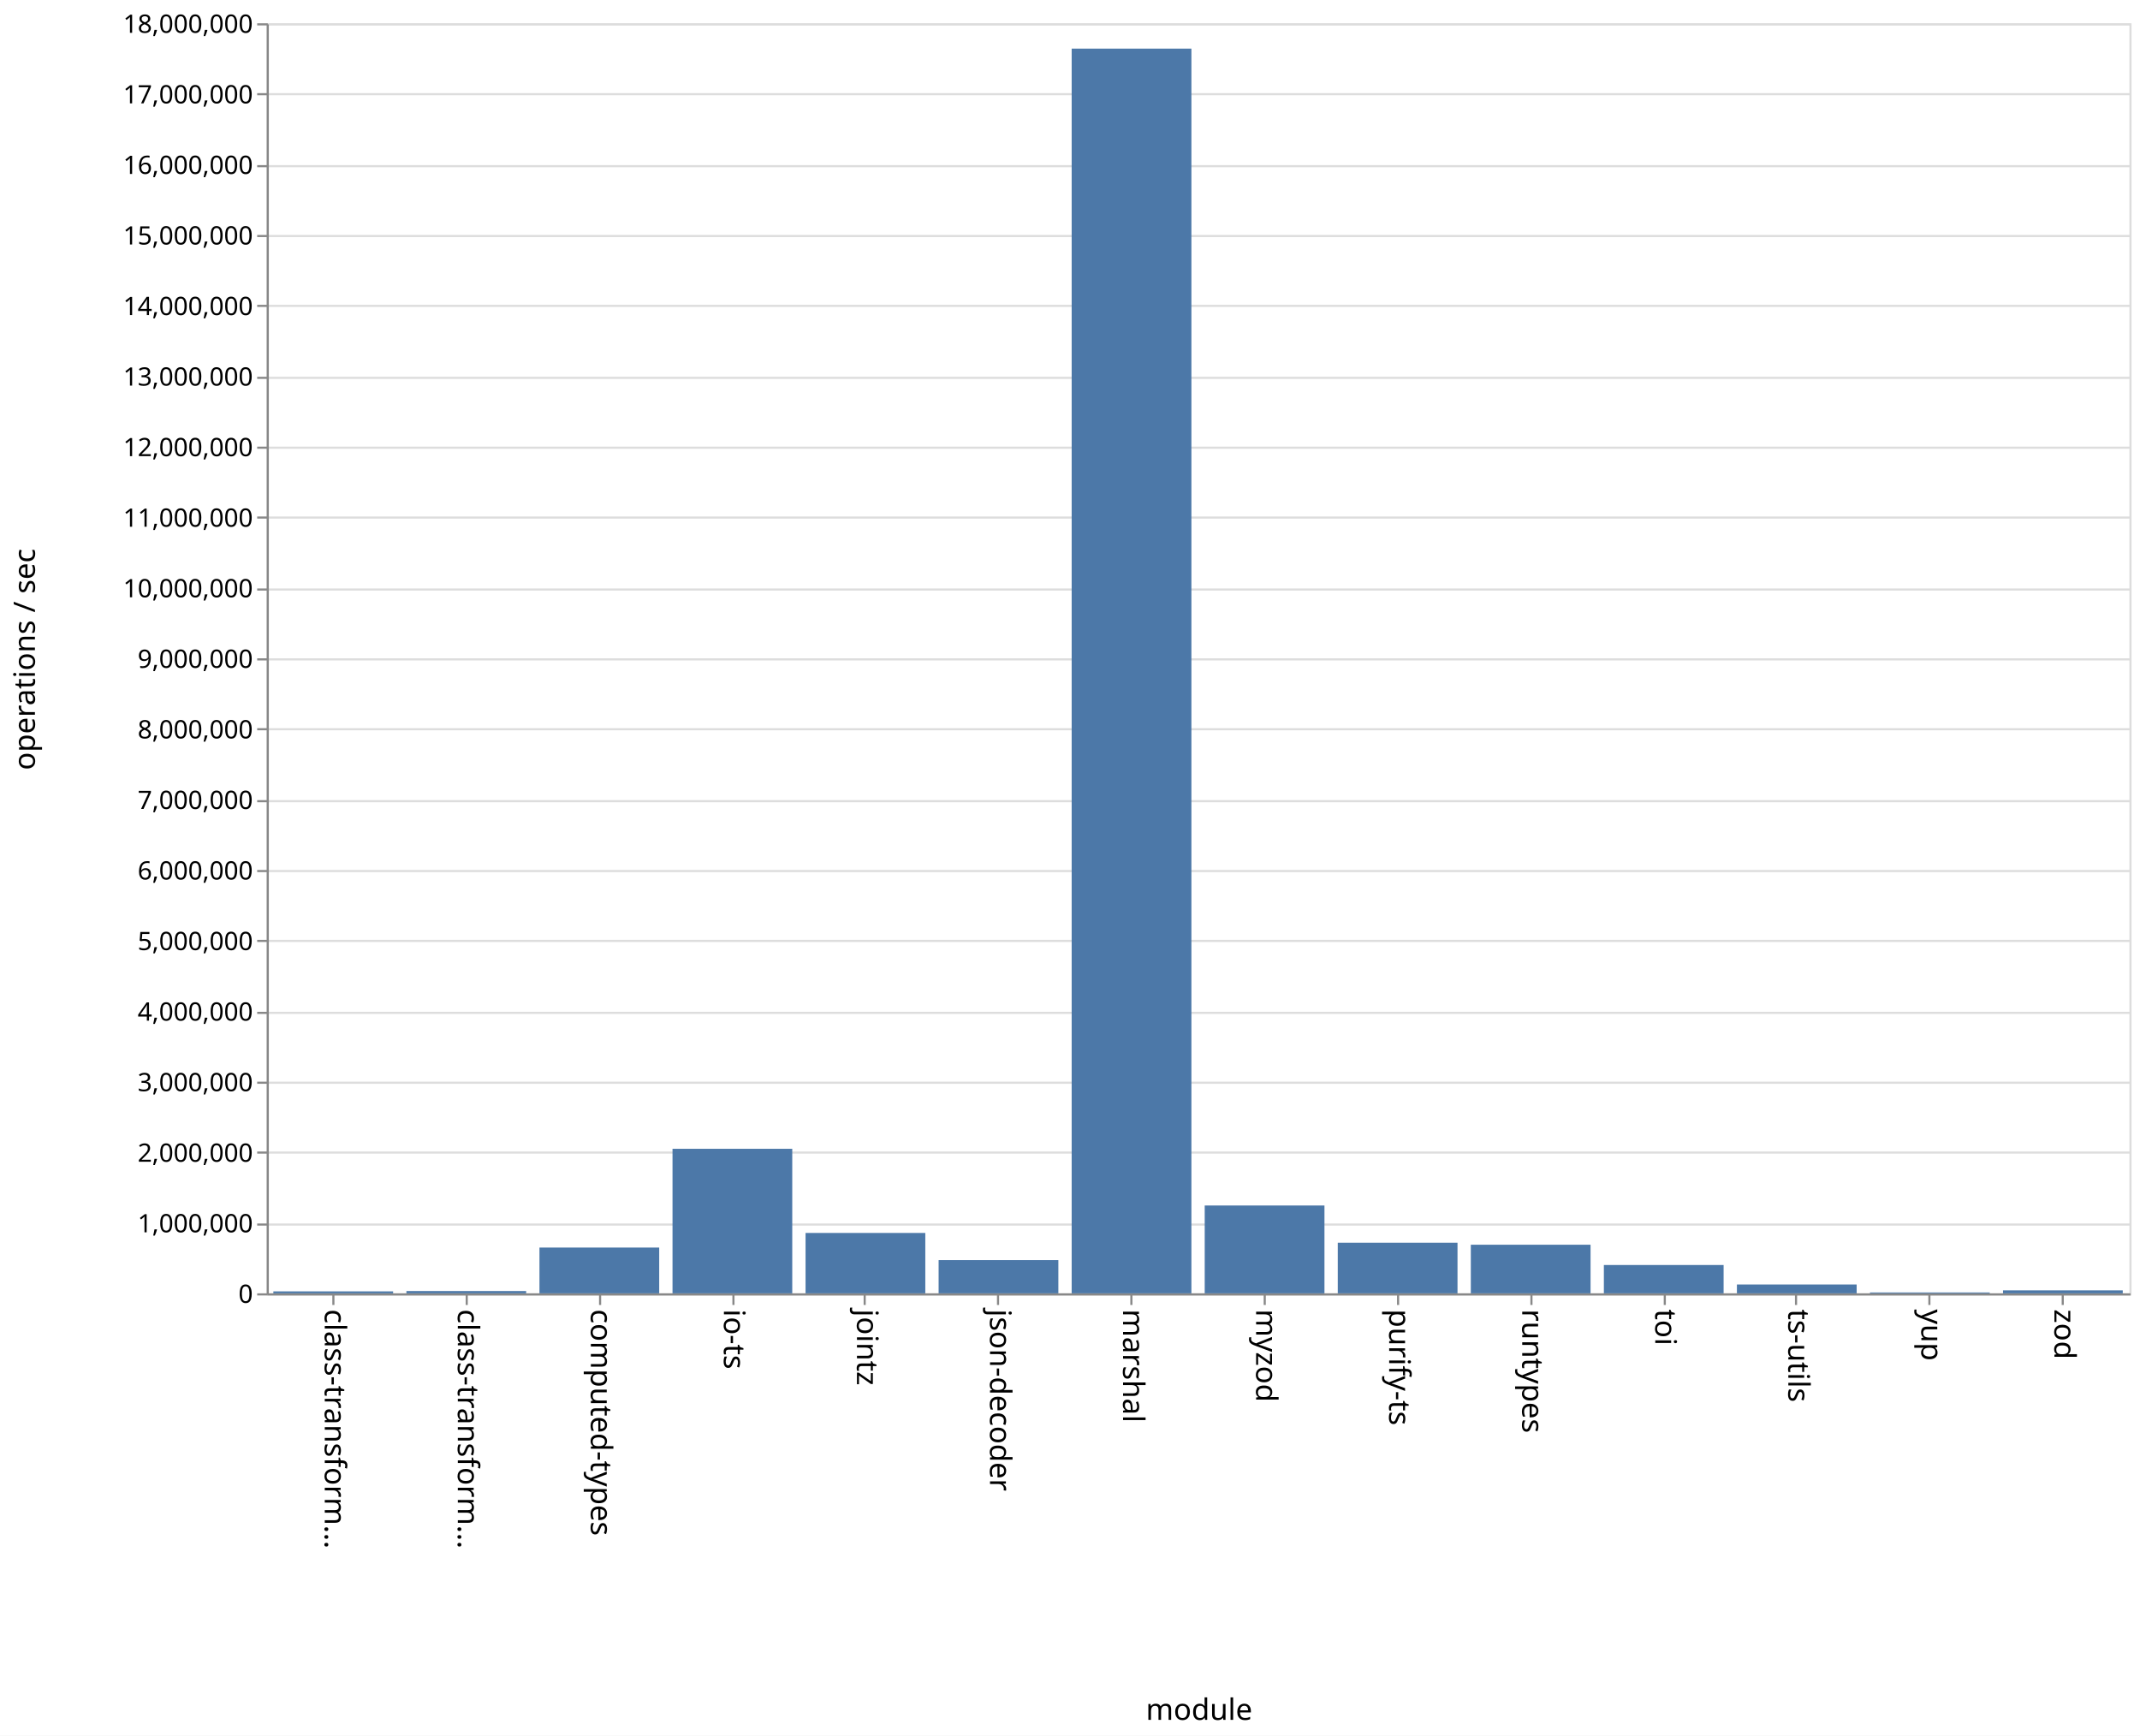
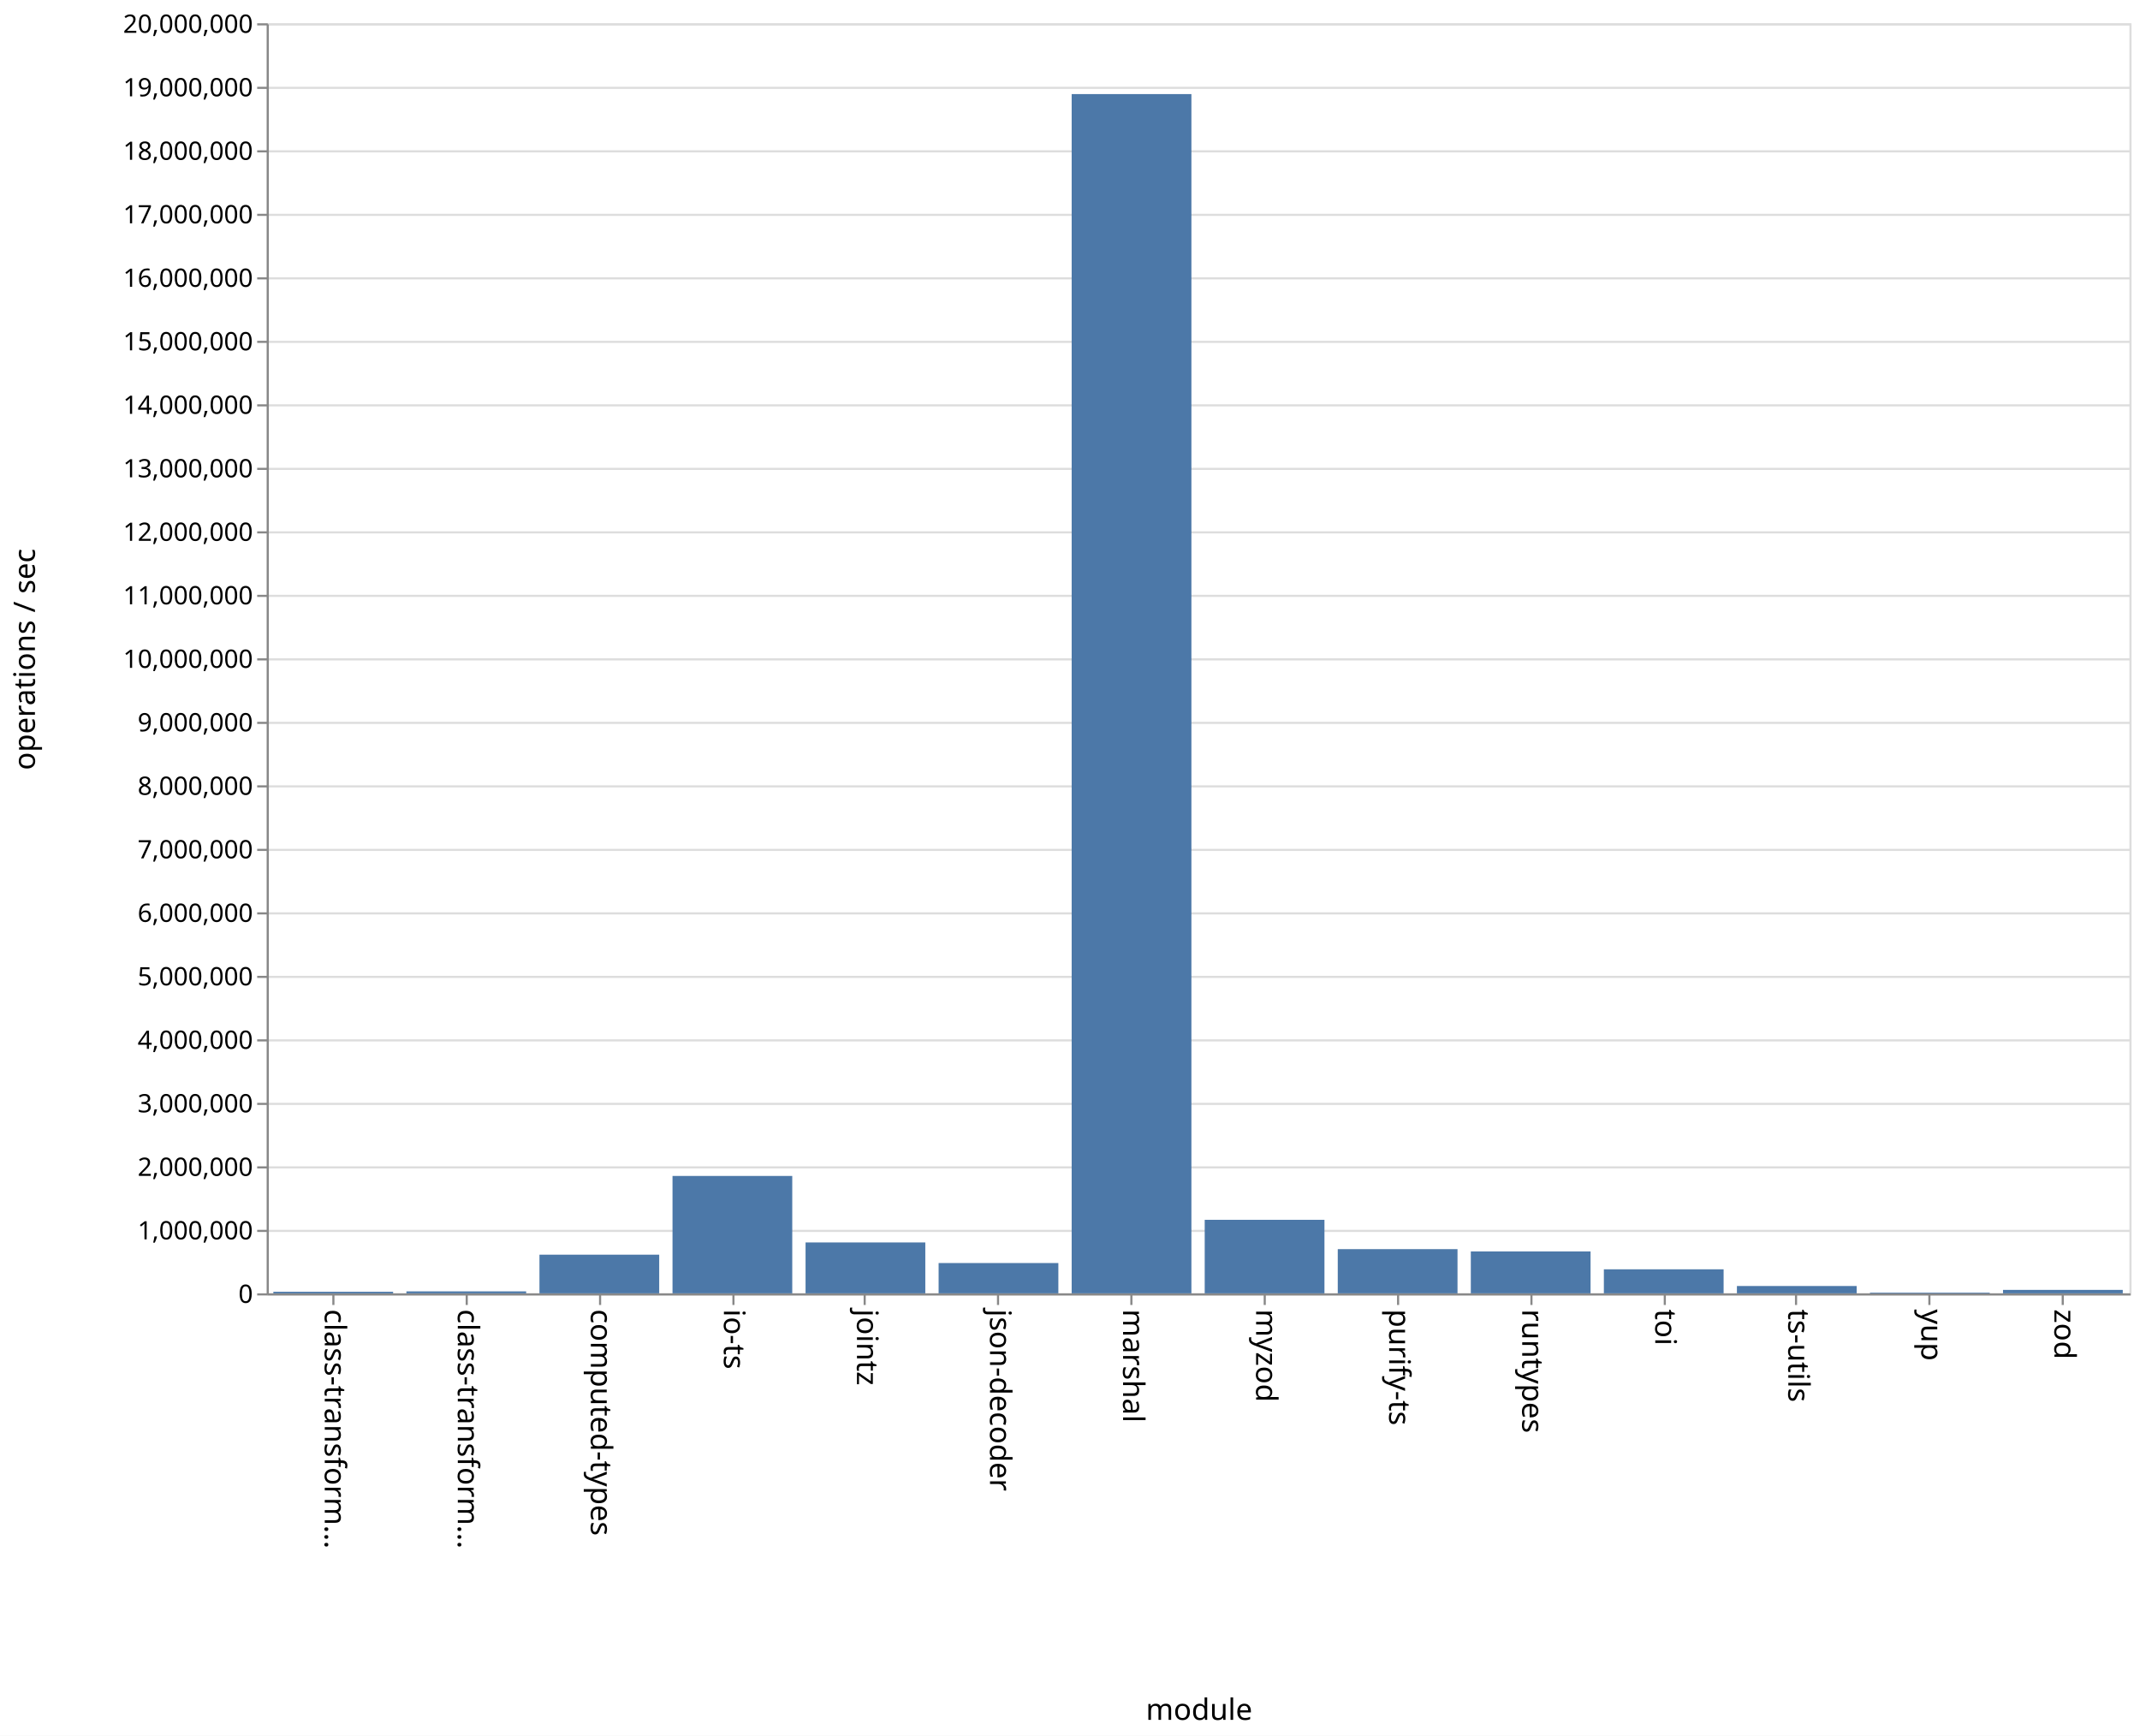
<svg xmlns="http://www.w3.org/2000/svg" class="marks" width="1011" height="820" viewBox="0 0 1011 820" version="1.1">
  <rect width="1011" height="820" fill="white" />
  <g fill="none" stroke-miterlimit="10" transform="translate(126,11)">
    <g class="mark-group role-frame root" role="graphics-object" aria-roledescription="group mark container">
      <g transform="translate(0,0)">
        <path class="background" aria-hidden="true" d="M0.5,0.5h880v600h-880Z" stroke="#ddd" />
        <g>
          <g class="mark-group role-axis" aria-hidden="true">
            <g transform="translate(0.5,0.5)">
              <path class="background" aria-hidden="true" d="M0,0h0v0h0Z" pointer-events="none" />
              <g>
                <g class="mark-rule role-axis-grid" pointer-events="none">
                  <line transform="translate(0,600)" x2="880" y2="0" stroke="#ddd" stroke-width="1" opacity="1" />
-                   <line transform="translate(0,567)" x2="880" y2="0" stroke="#ddd" stroke-width="1" opacity="1" />
-                   <line transform="translate(0,533)" x2="880" y2="0" stroke="#ddd" stroke-width="1" opacity="1" />
-                   <line transform="translate(0,500)" x2="880" y2="0" stroke="#ddd" stroke-width="1" opacity="1" />
-                   <line transform="translate(0,467)" x2="880" y2="0" stroke="#ddd" stroke-width="1" opacity="1" />
-                   <line transform="translate(0,433)" x2="880" y2="0" stroke="#ddd" stroke-width="1" opacity="1" />
-                   <line transform="translate(0,400)" x2="880" y2="0" stroke="#ddd" stroke-width="1" opacity="1" />
-                   <line transform="translate(0,367)" x2="880" y2="0" stroke="#ddd" stroke-width="1" opacity="1" />
-                   <line transform="translate(0,333)" x2="880" y2="0" stroke="#ddd" stroke-width="1" opacity="1" />
+                   <line transform="translate(0,570)" x2="880" y2="0" stroke="#ddd" stroke-width="1" opacity="1" />
+                   <line transform="translate(0,540)" x2="880" y2="0" stroke="#ddd" stroke-width="1" opacity="1" />
+                   <line transform="translate(0,510)" x2="880" y2="0" stroke="#ddd" stroke-width="1" opacity="1" />
+                   <line transform="translate(0,480)" x2="880" y2="0" stroke="#ddd" stroke-width="1" opacity="1" />
+                   <line transform="translate(0,450)" x2="880" y2="0" stroke="#ddd" stroke-width="1" opacity="1" />
+                   <line transform="translate(0,420)" x2="880" y2="0" stroke="#ddd" stroke-width="1" opacity="1" />
+                   <line transform="translate(0,390)" x2="880" y2="0" stroke="#ddd" stroke-width="1" opacity="1" />
+                   <line transform="translate(0,360)" x2="880" y2="0" stroke="#ddd" stroke-width="1" opacity="1" />
+                   <line transform="translate(0,330)" x2="880" y2="0" stroke="#ddd" stroke-width="1" opacity="1" />
                  <line transform="translate(0,300)" x2="880" y2="0" stroke="#ddd" stroke-width="1" opacity="1" />
-                   <line transform="translate(0,267)" x2="880" y2="0" stroke="#ddd" stroke-width="1" opacity="1" />
-                   <line transform="translate(0,233)" x2="880" y2="0" stroke="#ddd" stroke-width="1" opacity="1" />
-                   <line transform="translate(0,200)" x2="880" y2="0" stroke="#ddd" stroke-width="1" opacity="1" />
-                   <line transform="translate(0,167)" x2="880" y2="0" stroke="#ddd" stroke-width="1" opacity="1" />
-                   <line transform="translate(0,133)" x2="880" y2="0" stroke="#ddd" stroke-width="1" opacity="1" />
-                   <line transform="translate(0,100)" x2="880" y2="0" stroke="#ddd" stroke-width="1" opacity="1" />
-                   <line transform="translate(0,67)" x2="880" y2="0" stroke="#ddd" stroke-width="1" opacity="1" />
-                   <line transform="translate(0,33)" x2="880" y2="0" stroke="#ddd" stroke-width="1" opacity="1" />
+                   <line transform="translate(0,270)" x2="880" y2="0" stroke="#ddd" stroke-width="1" opacity="1" />
+                   <line transform="translate(0,240)" x2="880" y2="0" stroke="#ddd" stroke-width="1" opacity="1" />
+                   <line transform="translate(0,210)" x2="880" y2="0" stroke="#ddd" stroke-width="1" opacity="1" />
+                   <line transform="translate(0,180)" x2="880" y2="0" stroke="#ddd" stroke-width="1" opacity="1" />
+                   <line transform="translate(0,150)" x2="880" y2="0" stroke="#ddd" stroke-width="1" opacity="1" />
+                   <line transform="translate(0,120)" x2="880" y2="0" stroke="#ddd" stroke-width="1" opacity="1" />
+                   <line transform="translate(0,90)" x2="880" y2="0" stroke="#ddd" stroke-width="1" opacity="1" />
+                   <line transform="translate(0,60)" x2="880" y2="0" stroke="#ddd" stroke-width="1" opacity="1" />
+                   <line transform="translate(0,30)" x2="880" y2="0" stroke="#ddd" stroke-width="1" opacity="1" />
                  <line transform="translate(0,0)" x2="880" y2="0" stroke="#ddd" stroke-width="1" opacity="1" />
                </g>
              </g>
              <path class="foreground" aria-hidden="true" d="" pointer-events="none" display="none" />
            </g>
          </g>
          <g class="mark-group role-axis" role="graphics-symbol" aria-roledescription="axis" aria-label="X-axis titled 'module' for a discrete scale with 14 values: class-transformer-validator-async, class-transformer-validator-sync, computed-types, io-ts, jointz, ending with zod">
            <g transform="translate(0.5,600.5)">
              <path class="background" aria-hidden="true" d="M0,0h0v0h0Z" pointer-events="none" />
              <g>
                <g class="mark-rule role-axis-tick" pointer-events="none">
                  <line transform="translate(31,0)" x2="0" y2="5" stroke="#888" stroke-width="1" opacity="1" />
                  <line transform="translate(94,0)" x2="0" y2="5" stroke="#888" stroke-width="1" opacity="1" />
                  <line transform="translate(157,0)" x2="0" y2="5" stroke="#888" stroke-width="1" opacity="1" />
                  <line transform="translate(220,0)" x2="0" y2="5" stroke="#888" stroke-width="1" opacity="1" />
                  <line transform="translate(282,0)" x2="0" y2="5" stroke="#888" stroke-width="1" opacity="1" />
                  <line transform="translate(345,0)" x2="0" y2="5" stroke="#888" stroke-width="1" opacity="1" />
                  <line transform="translate(408,0)" x2="0" y2="5" stroke="#888" stroke-width="1" opacity="1" />
                  <line transform="translate(471,0)" x2="0" y2="5" stroke="#888" stroke-width="1" opacity="1" />
                  <line transform="translate(534,0)" x2="0" y2="5" stroke="#888" stroke-width="1" opacity="1" />
                  <line transform="translate(597,0)" x2="0" y2="5" stroke="#888" stroke-width="1" opacity="1" />
                  <line transform="translate(660,0)" x2="0" y2="5" stroke="#888" stroke-width="1" opacity="1" />
                  <line transform="translate(722,0)" x2="0" y2="5" stroke="#888" stroke-width="1" opacity="1" />
                  <line transform="translate(785,0)" x2="0" y2="5" stroke="#888" stroke-width="1" opacity="1" />
                  <line transform="translate(848,0)" x2="0" y2="5" stroke="#888" stroke-width="1" opacity="1" />
                </g>
                <g class="mark-text role-axis-label" pointer-events="none">
                  <text text-anchor="start" transform="translate(30.92857,7) rotate(90) translate(0,4)" font-family="sans-serif" font-size="14px" fill="#000" opacity="1">class-transform…</text>
                  <text text-anchor="start" transform="translate(93.78571,7) rotate(90) translate(0,4)" font-family="sans-serif" font-size="14px" fill="#000" opacity="1">class-transform…</text>
                  <text text-anchor="start" transform="translate(156.6429,7) rotate(90) translate(0,4)" font-family="sans-serif" font-size="14px" fill="#000" opacity="1">computed-types</text>
                  <text text-anchor="start" transform="translate(219.5,7) rotate(90) translate(0,4)" font-family="sans-serif" font-size="14px" fill="#000" opacity="1">io-ts</text>
                  <text text-anchor="start" transform="translate(282.3571,7) rotate(90) translate(0,4)" font-family="sans-serif" font-size="14px" fill="#000" opacity="1">jointz</text>
                  <text text-anchor="start" transform="translate(345.2143,7) rotate(90) translate(0,4)" font-family="sans-serif" font-size="14px" fill="#000" opacity="1">json-decoder</text>
                  <text text-anchor="start" transform="translate(408.0714,7) rotate(90) translate(0,4)" font-family="sans-serif" font-size="14px" fill="#000" opacity="1">marshal</text>
                  <text text-anchor="start" transform="translate(470.9286,7) rotate(90) translate(0,4)" font-family="sans-serif" font-size="14px" fill="#000" opacity="1">myzod</text>
                  <text text-anchor="start" transform="translate(533.7857,7) rotate(90) translate(0,4)" font-family="sans-serif" font-size="14px" fill="#000" opacity="1">purify-ts</text>
                  <text text-anchor="start" transform="translate(596.6429,7) rotate(90) translate(0,4)" font-family="sans-serif" font-size="14px" fill="#000" opacity="1">runtypes</text>
                  <text text-anchor="start" transform="translate(659.5,7) rotate(90) translate(0,4)" font-family="sans-serif" font-size="14px" fill="#000" opacity="1">toi</text>
                  <text text-anchor="start" transform="translate(722.3571,7) rotate(90) translate(0,4)" font-family="sans-serif" font-size="14px" fill="#000" opacity="1">ts-utils</text>
                  <text text-anchor="start" transform="translate(785.2143,7) rotate(90) translate(0,4)" font-family="sans-serif" font-size="14px" fill="#000" opacity="1">yup</text>
                  <text text-anchor="start" transform="translate(848.0714,7) rotate(90) translate(0,4)" font-family="sans-serif" font-size="14px" fill="#000" opacity="1">zod</text>
                </g>
                <g class="mark-rule role-axis-domain" pointer-events="none">
                  <line transform="translate(0,0)" x2="880" y2="0" stroke="#888" stroke-width="1" opacity="1" />
                </g>
                <g class="mark-text role-axis-title" pointer-events="none">
                  <text text-anchor="middle" transform="translate(440,201)" font-family="sans-serif" font-size="14px" font-weight="normal" fill="#000" opacity="1">module</text>
                </g>
              </g>
              <path class="foreground" aria-hidden="true" d="" pointer-events="none" display="none" />
            </g>
          </g>
-           <g class="mark-group role-axis" role="graphics-symbol" aria-roledescription="axis" aria-label="Y-axis titled 'operations / sec' for a linear scale with values from 0 to 18,000,000">
+           <g class="mark-group role-axis" role="graphics-symbol" aria-roledescription="axis" aria-label="Y-axis titled 'operations / sec' for a linear scale with values from 0 to 20,000,000">
            <g transform="translate(0.5,0.5)">
              <path class="background" aria-hidden="true" d="M0,0h0v0h0Z" pointer-events="none" />
              <g>
                <g class="mark-rule role-axis-tick" pointer-events="none">
                  <line transform="translate(0,600)" x2="-5" y2="0" stroke="#888" stroke-width="1" opacity="1" />
-                   <line transform="translate(0,567)" x2="-5" y2="0" stroke="#888" stroke-width="1" opacity="1" />
-                   <line transform="translate(0,533)" x2="-5" y2="0" stroke="#888" stroke-width="1" opacity="1" />
-                   <line transform="translate(0,500)" x2="-5" y2="0" stroke="#888" stroke-width="1" opacity="1" />
-                   <line transform="translate(0,467)" x2="-5" y2="0" stroke="#888" stroke-width="1" opacity="1" />
-                   <line transform="translate(0,433)" x2="-5" y2="0" stroke="#888" stroke-width="1" opacity="1" />
-                   <line transform="translate(0,400)" x2="-5" y2="0" stroke="#888" stroke-width="1" opacity="1" />
-                   <line transform="translate(0,367)" x2="-5" y2="0" stroke="#888" stroke-width="1" opacity="1" />
-                   <line transform="translate(0,333)" x2="-5" y2="0" stroke="#888" stroke-width="1" opacity="1" />
+                   <line transform="translate(0,570)" x2="-5" y2="0" stroke="#888" stroke-width="1" opacity="1" />
+                   <line transform="translate(0,540)" x2="-5" y2="0" stroke="#888" stroke-width="1" opacity="1" />
+                   <line transform="translate(0,510)" x2="-5" y2="0" stroke="#888" stroke-width="1" opacity="1" />
+                   <line transform="translate(0,480)" x2="-5" y2="0" stroke="#888" stroke-width="1" opacity="1" />
+                   <line transform="translate(0,450)" x2="-5" y2="0" stroke="#888" stroke-width="1" opacity="1" />
+                   <line transform="translate(0,420)" x2="-5" y2="0" stroke="#888" stroke-width="1" opacity="1" />
+                   <line transform="translate(0,390)" x2="-5" y2="0" stroke="#888" stroke-width="1" opacity="1" />
+                   <line transform="translate(0,360)" x2="-5" y2="0" stroke="#888" stroke-width="1" opacity="1" />
+                   <line transform="translate(0,330)" x2="-5" y2="0" stroke="#888" stroke-width="1" opacity="1" />
                  <line transform="translate(0,300)" x2="-5" y2="0" stroke="#888" stroke-width="1" opacity="1" />
-                   <line transform="translate(0,267)" x2="-5" y2="0" stroke="#888" stroke-width="1" opacity="1" />
-                   <line transform="translate(0,233)" x2="-5" y2="0" stroke="#888" stroke-width="1" opacity="1" />
-                   <line transform="translate(0,200)" x2="-5" y2="0" stroke="#888" stroke-width="1" opacity="1" />
-                   <line transform="translate(0,167)" x2="-5" y2="0" stroke="#888" stroke-width="1" opacity="1" />
-                   <line transform="translate(0,133)" x2="-5" y2="0" stroke="#888" stroke-width="1" opacity="1" />
-                   <line transform="translate(0,100)" x2="-5" y2="0" stroke="#888" stroke-width="1" opacity="1" />
-                   <line transform="translate(0,67)" x2="-5" y2="0" stroke="#888" stroke-width="1" opacity="1" />
-                   <line transform="translate(0,33)" x2="-5" y2="0" stroke="#888" stroke-width="1" opacity="1" />
+                   <line transform="translate(0,270)" x2="-5" y2="0" stroke="#888" stroke-width="1" opacity="1" />
+                   <line transform="translate(0,240)" x2="-5" y2="0" stroke="#888" stroke-width="1" opacity="1" />
+                   <line transform="translate(0,210)" x2="-5" y2="0" stroke="#888" stroke-width="1" opacity="1" />
+                   <line transform="translate(0,180)" x2="-5" y2="0" stroke="#888" stroke-width="1" opacity="1" />
+                   <line transform="translate(0,150)" x2="-5" y2="0" stroke="#888" stroke-width="1" opacity="1" />
+                   <line transform="translate(0,120)" x2="-5" y2="0" stroke="#888" stroke-width="1" opacity="1" />
+                   <line transform="translate(0,90)" x2="-5" y2="0" stroke="#888" stroke-width="1" opacity="1" />
+                   <line transform="translate(0,60)" x2="-5" y2="0" stroke="#888" stroke-width="1" opacity="1" />
+                   <line transform="translate(0,30)" x2="-5" y2="0" stroke="#888" stroke-width="1" opacity="1" />
                  <line transform="translate(0,0)" x2="-5" y2="0" stroke="#888" stroke-width="1" opacity="1" />
                </g>
                <g class="mark-text role-axis-label" pointer-events="none">
                  <text text-anchor="end" transform="translate(-7,604)" font-family="sans-serif" font-size="12px" fill="#000" opacity="1">0</text>
-                   <text text-anchor="end" transform="translate(-7,570.6667)" font-family="sans-serif" font-size="12px" fill="#000" opacity="1">1,000,000</text>
-                   <text text-anchor="end" transform="translate(-7,537.3333)" font-family="sans-serif" font-size="12px" fill="#000" opacity="1">2,000,000</text>
-                   <text text-anchor="end" transform="translate(-7,504)" font-family="sans-serif" font-size="12px" fill="#000" opacity="1">3,000,000</text>
-                   <text text-anchor="end" transform="translate(-7,470.6667)" font-family="sans-serif" font-size="12px" fill="#000" opacity="1">4,000,000</text>
-                   <text text-anchor="end" transform="translate(-7,437.3333)" font-family="sans-serif" font-size="12px" fill="#000" opacity="1">5,000,000</text>
-                   <text text-anchor="end" transform="translate(-7,404)" font-family="sans-serif" font-size="12px" fill="#000" opacity="1">6,000,000</text>
-                   <text text-anchor="end" transform="translate(-7,370.6667)" font-family="sans-serif" font-size="12px" fill="#000" opacity="1">7,000,000</text>
-                   <text text-anchor="end" transform="translate(-7,337.3333)" font-family="sans-serif" font-size="12px" fill="#000" opacity="1">8,000,000</text>
-                   <text text-anchor="end" transform="translate(-7,304)" font-family="sans-serif" font-size="12px" fill="#000" opacity="1">9,000,000</text>
-                   <text text-anchor="end" transform="translate(-7,270.6667)" font-family="sans-serif" font-size="12px" fill="#000" opacity="1">10,000,000</text>
-                   <text text-anchor="end" transform="translate(-7,237.3333)" font-family="sans-serif" font-size="12px" fill="#000" opacity="1">11,000,000</text>
-                   <text text-anchor="end" transform="translate(-7,204)" font-family="sans-serif" font-size="12px" fill="#000" opacity="1">12,000,000</text>
-                   <text text-anchor="end" transform="translate(-7,170.6667)" font-family="sans-serif" font-size="12px" fill="#000" opacity="1">13,000,000</text>
-                   <text text-anchor="end" transform="translate(-7,137.3333)" font-family="sans-serif" font-size="12px" fill="#000" opacity="1">14,000,000</text>
-                   <text text-anchor="end" transform="translate(-7,104)" font-family="sans-serif" font-size="12px" fill="#000" opacity="1">15,000,000</text>
-                   <text text-anchor="end" transform="translate(-7,70.66667)" font-family="sans-serif" font-size="12px" fill="#000" opacity="1">16,000,000</text>
-                   <text text-anchor="end" transform="translate(-7,37.33333)" font-family="sans-serif" font-size="12px" fill="#000" opacity="1">17,000,000</text>
-                   <text text-anchor="end" transform="translate(-7,4)" font-family="sans-serif" font-size="12px" fill="#000" opacity="1">18,000,000</text>
+                   <text text-anchor="end" transform="translate(-7,574)" font-family="sans-serif" font-size="12px" fill="#000" opacity="1">1,000,000</text>
+                   <text text-anchor="end" transform="translate(-7,544)" font-family="sans-serif" font-size="12px" fill="#000" opacity="1">2,000,000</text>
+                   <text text-anchor="end" transform="translate(-7,514)" font-family="sans-serif" font-size="12px" fill="#000" opacity="1">3,000,000</text>
+                   <text text-anchor="end" transform="translate(-7,484)" font-family="sans-serif" font-size="12px" fill="#000" opacity="1">4,000,000</text>
+                   <text text-anchor="end" transform="translate(-7,454)" font-family="sans-serif" font-size="12px" fill="#000" opacity="1">5,000,000</text>
+                   <text text-anchor="end" transform="translate(-7,424)" font-family="sans-serif" font-size="12px" fill="#000" opacity="1">6,000,000</text>
+                   <text text-anchor="end" transform="translate(-7,394)" font-family="sans-serif" font-size="12px" fill="#000" opacity="1">7,000,000</text>
+                   <text text-anchor="end" transform="translate(-7,364)" font-family="sans-serif" font-size="12px" fill="#000" opacity="1">8,000,000</text>
+                   <text text-anchor="end" transform="translate(-7,334)" font-family="sans-serif" font-size="12px" fill="#000" opacity="1">9,000,000</text>
+                   <text text-anchor="end" transform="translate(-7,304)" font-family="sans-serif" font-size="12px" fill="#000" opacity="1">10,000,000</text>
+                   <text text-anchor="end" transform="translate(-7,274)" font-family="sans-serif" font-size="12px" fill="#000" opacity="1">11,000,000</text>
+                   <text text-anchor="end" transform="translate(-7,244)" font-family="sans-serif" font-size="12px" fill="#000" opacity="1">12,000,000</text>
+                   <text text-anchor="end" transform="translate(-7,214)" font-family="sans-serif" font-size="12px" fill="#000" opacity="1">13,000,000</text>
+                   <text text-anchor="end" transform="translate(-7,184)" font-family="sans-serif" font-size="12px" fill="#000" opacity="1">14,000,000</text>
+                   <text text-anchor="end" transform="translate(-7,154)" font-family="sans-serif" font-size="12px" fill="#000" opacity="1">15,000,000</text>
+                   <text text-anchor="end" transform="translate(-7,124)" font-family="sans-serif" font-size="12px" fill="#000" opacity="1">16,000,000</text>
+                   <text text-anchor="end" transform="translate(-7,94)" font-family="sans-serif" font-size="12px" fill="#000" opacity="1">17,000,000</text>
+                   <text text-anchor="end" transform="translate(-7,64)" font-family="sans-serif" font-size="12px" fill="#000" opacity="1">18,000,000</text>
+                   <text text-anchor="end" transform="translate(-7,34)" font-family="sans-serif" font-size="12px" fill="#000" opacity="1">19,000,000</text>
+                   <text text-anchor="end" transform="translate(-7,4)" font-family="sans-serif" font-size="12px" fill="#000" opacity="1">20,000,000</text>
                </g>
                <g class="mark-rule role-axis-domain" pointer-events="none">
                  <line transform="translate(0,600)" x2="0" y2="-600" stroke="#888" stroke-width="1" opacity="1" />
                </g>
                <g class="mark-text role-axis-title" pointer-events="none">
                  <text text-anchor="middle" transform="translate(-107,300) rotate(-90) translate(0,-3)" font-family="sans-serif" font-size="14px" font-weight="normal" fill="#000" opacity="1">operations / sec</text>
                </g>
              </g>
              <path class="foreground" aria-hidden="true" d="" pointer-events="none" display="none" />
            </g>
          </g>
          <g class="mark-rect role-mark marks" role="graphics-object" aria-roledescription="rect mark container">
-             <path aria-label="operations / sec: 27820; module: class-transformer-validator-async" role="graphics-symbol" aria-roledescription="bar" d="M3.143,599.073h56.571v0.927h-56.571Z" fill="#4c78a8" />
-             <path aria-label="operations / sec: 32510; module: class-transformer-validator-sync" role="graphics-symbol" aria-roledescription="bar" d="M66,598.916h56.571v1.084h-56.571Z" fill="#4c78a8" />
-             <path aria-label="operations / sec: 648846; module: computed-types" role="graphics-symbol" aria-roledescription="bar" d="M128.857,578.372h56.571v21.628h-56.571Z" fill="#4c78a8" />
-             <path aria-label="operations / sec: 2048518; module: io-ts" role="graphics-symbol" aria-roledescription="bar" d="M191.714,531.716h56.571v68.284h-56.571Z" fill="#4c78a8" />
-             <path aria-label="operations / sec: 855925; module: jointz" role="graphics-symbol" aria-roledescription="bar" d="M254.571,571.469h56.571v28.531h-56.571Z" fill="#4c78a8" />
-             <path aria-label="operations / sec: 471060; module: json-decoder" role="graphics-symbol" aria-roledescription="bar" d="M317.429,584.298h56.571v15.702h-56.571Z" fill="#4c78a8" />
-             <path aria-label="operations / sec: 17640908; module: marshal" role="graphics-symbol" aria-roledescription="bar" d="M380.286,11.97h56.571v588.03h-56.571Z" fill="#4c78a8" />
-             <path aria-label="operations / sec: 1244935; module: myzod" role="graphics-symbol" aria-roledescription="bar" d="M443.143,558.502h56.571v41.498h-56.571Z" fill="#4c78a8" />
-             <path aria-label="operations / sec: 717481; module: purify-ts" role="graphics-symbol" aria-roledescription="bar" d="M506,576.084h56.571v23.916h-56.571Z" fill="#4c78a8" />
-             <path aria-label="operations / sec: 688947; module: runtypes" role="graphics-symbol" aria-roledescription="bar" d="M568.857,577.035h56.571v22.965h-56.571Z" fill="#4c78a8" />
-             <path aria-label="operations / sec: 401574; module: toi" role="graphics-symbol" aria-roledescription="bar" d="M631.714,586.614h56.571v13.386h-56.571Z" fill="#4c78a8" />
-             <path aria-label="operations / sec: 125313; module: ts-utils" role="graphics-symbol" aria-roledescription="bar" d="M694.571,595.823h56.571v4.177h-56.571Z" fill="#4c78a8" />
-             <path aria-label="operations / sec: 12395; module: yup" role="graphics-symbol" aria-roledescription="bar" d="M757.429,599.587h56.571v0.413h-56.571Z" fill="#4c78a8" />
-             <path aria-label="operations / sec: 42376; module: zod" role="graphics-symbol" aria-roledescription="bar" d="M820.286,598.587h56.571v1.413h-56.571Z" fill="#4c78a8" />
+             <path aria-label="operations / sec: 24851; module: class-transformer-validator-async" role="graphics-symbol" aria-roledescription="bar" d="M3.143,599.254h56.571v0.746h-56.571Z" fill="#4c78a8" />
+             <path aria-label="operations / sec: 30859; module: class-transformer-validator-sync" role="graphics-symbol" aria-roledescription="bar" d="M66,599.074h56.571v0.926h-56.571Z" fill="#4c78a8" />
+             <path aria-label="operations / sec: 608824; module: computed-types" role="graphics-symbol" aria-roledescription="bar" d="M128.857,581.735h56.571v18.265h-56.571Z" fill="#4c78a8" />
+             <path aria-label="operations / sec: 1848566; module: io-ts" role="graphics-symbol" aria-roledescription="bar" d="M191.714,544.543h56.571v55.457h-56.571Z" fill="#4c78a8" />
+             <path aria-label="operations / sec: 801388; module: jointz" role="graphics-symbol" aria-roledescription="bar" d="M254.571,575.958h56.571v24.042h-56.571Z" fill="#4c78a8" />
+             <path aria-label="operations / sec: 477101; module: json-decoder" role="graphics-symbol" aria-roledescription="bar" d="M317.429,585.687h56.571v14.313h-56.571Z" fill="#4c78a8" />
+             <path aria-label="operations / sec: 18885102; module: marshal" role="graphics-symbol" aria-roledescription="bar" d="M380.286,33.447h56.571v566.553h-56.571Z" fill="#4c78a8" />
+             <path aria-label="operations / sec: 1157865; module: myzod" role="graphics-symbol" aria-roledescription="bar" d="M443.143,565.264h56.571v34.736h-56.571Z" fill="#4c78a8" />
+             <path aria-label="operations / sec: 695962; module: purify-ts" role="graphics-symbol" aria-roledescription="bar" d="M506,579.121h56.571v20.879h-56.571Z" fill="#4c78a8" />
+             <path aria-label="operations / sec: 660075; module: runtypes" role="graphics-symbol" aria-roledescription="bar" d="M568.857,580.198h56.571v19.802h-56.571Z" fill="#4c78a8" />
+             <path aria-label="operations / sec: 378330; module: toi" role="graphics-symbol" aria-roledescription="bar" d="M631.714,588.65h56.571v11.35h-56.571Z" fill="#4c78a8" />
+             <path aria-label="operations / sec: 115427; module: ts-utils" role="graphics-symbol" aria-roledescription="bar" d="M694.571,596.537h56.571v3.463h-56.571Z" fill="#4c78a8" />
+             <path aria-label="operations / sec: 10987; module: yup" role="graphics-symbol" aria-roledescription="bar" d="M757.429,599.67h56.571v0.33h-56.571Z" fill="#4c78a8" />
+             <path aria-label="operations / sec: 54319; module: zod" role="graphics-symbol" aria-roledescription="bar" d="M820.286,598.37h56.571v1.63h-56.571Z" fill="#4c78a8" />
          </g>
        </g>
        <path class="foreground" aria-hidden="true" d="" display="none" />
      </g>
    </g>
  </g>
</svg>
